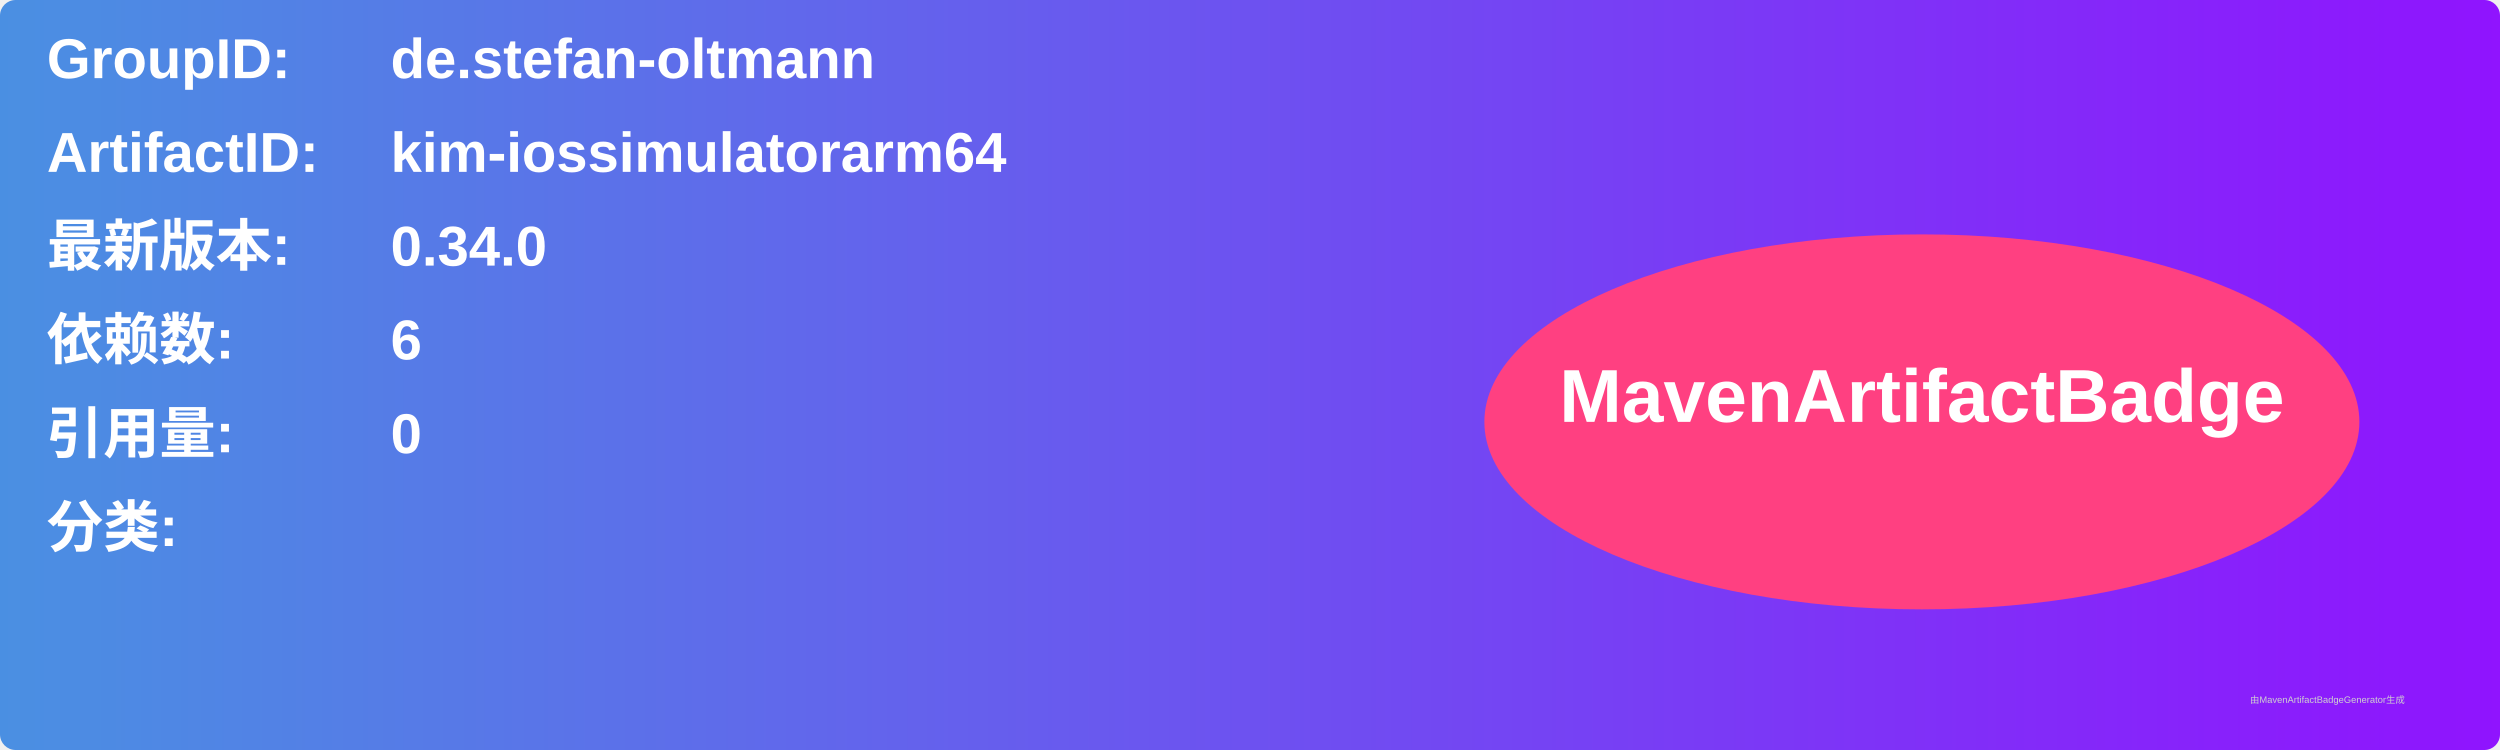
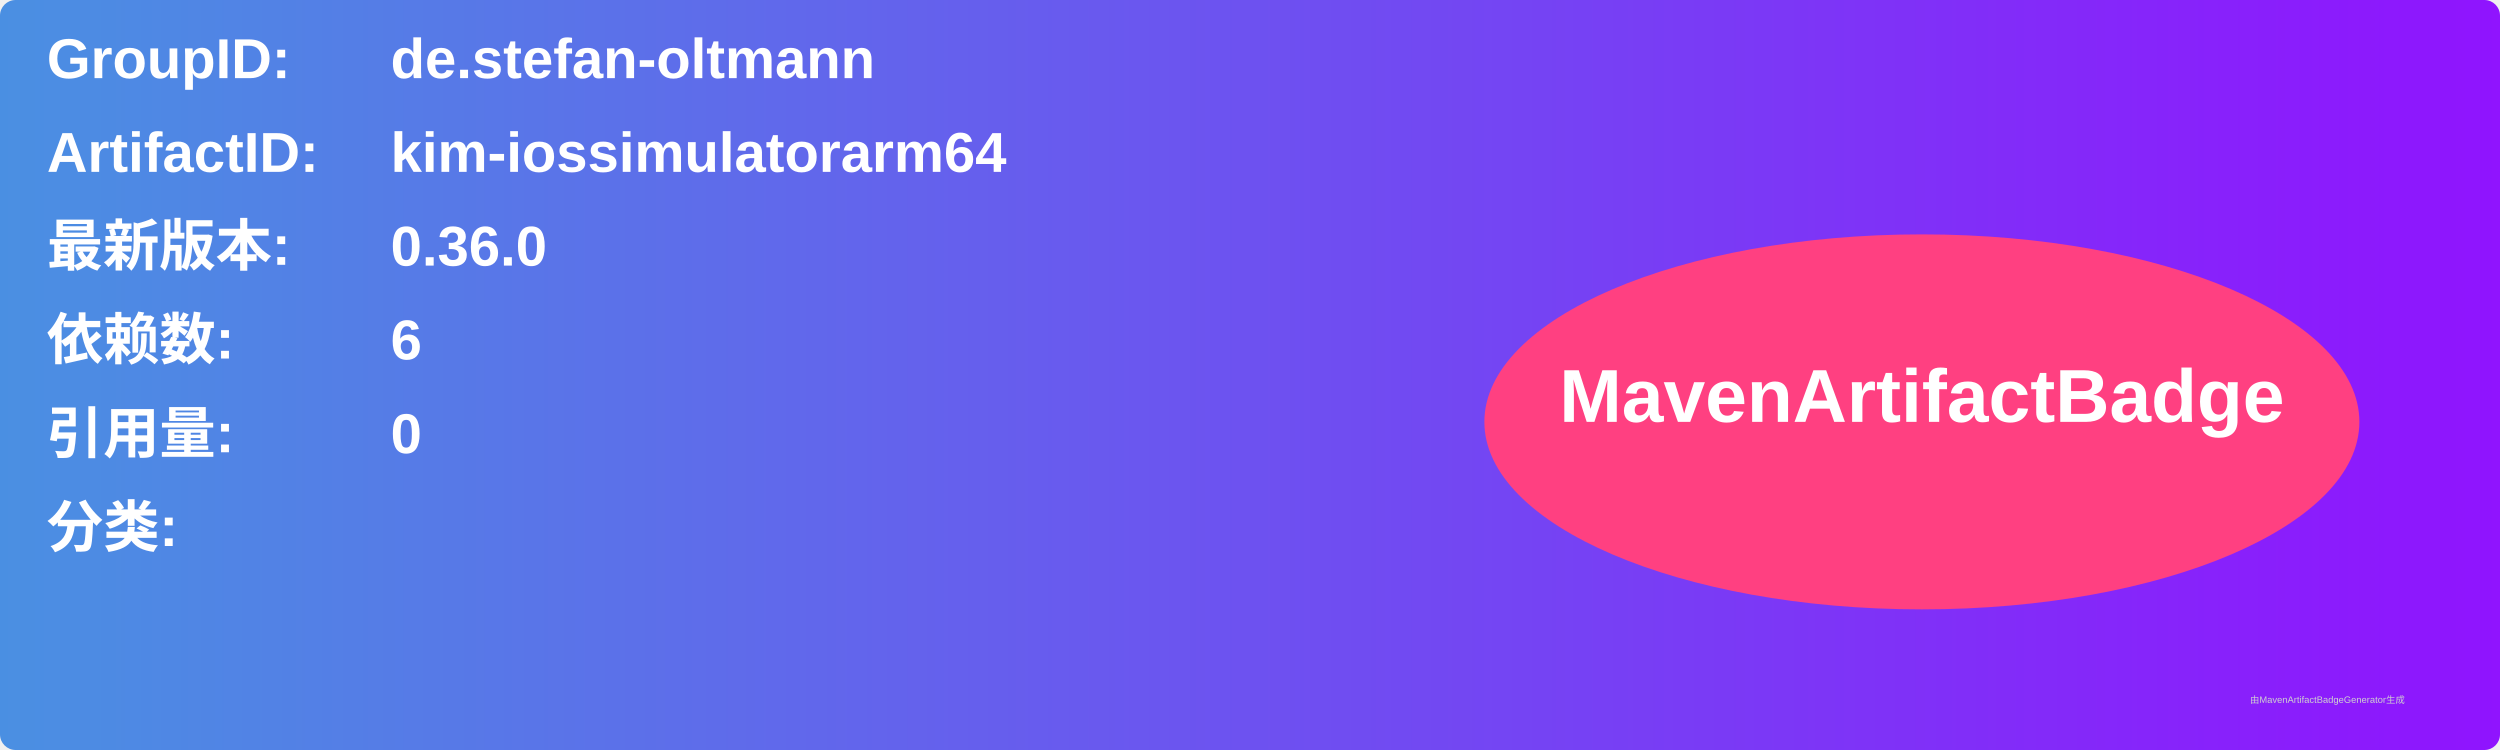
<svg xmlns="http://www.w3.org/2000/svg" width="800" height="240" viewBox="0 0 800 240">
  <linearGradient id="grad" x1="0%" y1="0%" x2="100%" y2="0%">
    <stop offset="0%" stop-color="#4a90e2" />
    <stop offset="100%" stop-color="#9013fe" />
  </linearGradient>
  <rect width="100%" height="100%" rx="5" ry="5" fill="url(#grad)" />
  <g transform="translate(15, 15)">
    <text x="0" y="10" font-family="Arial" font-size="18" fill="white" font-weight="bold" width="260">GroupID:</text>
    <text x="110" y="10" font-family="Arial" font-size="18" fill="white" font-weight="bold" width="460">de.stefan-oltmann</text>
    <text x="0" y="40" font-family="Arial" font-size="18" fill="white" font-weight="bold" width="260">ArtifactID:</text>
    <text x="110" y="40" font-family="Arial" font-size="18" fill="white" font-weight="bold" width="460">kim-iossimulatorarm64</text>
    <text x="0" y="70" font-family="Arial" font-size="18" fill="white" font-weight="bold">最新版本:</text>
    <text x="110" y="70" font-family="Arial" font-size="18" fill="white" font-weight="bold">
-       <tspan font-weight="bold">0.34.0</tspan>
+       <tspan font-weight="bold">0.36.0</tspan>
    </text>
    <text x="0" y="100" font-family="Arial" font-size="18" fill="white" font-weight="bold">依赖数: </text>
    <text x="110" y="100" font-family="Arial" font-size="18" fill="white">
      <tspan font-weight="bold">6</tspan>
    </text>
    <text x="0" y="130" font-family="Arial" font-size="18" fill="white" font-weight="bold">引用量: </text>
    <text x="110" y="130" font-family="Arial" font-size="18" fill="white">
      <tspan font-weight="bold">0</tspan>
    </text>
    <text x="0" y="160" font-family="Arial" font-size="18" fill="white" font-weight="bold">分类:</text>
    <text x="10" y="190" font-family="Arial" font-size="10" fill="white">
      <tspan font-weight="bold" />
    </text>
    <ellipse cx="600" cy="120" rx="140" ry="60" fill="#ff4081" />
    <text x="600" y="120" text-anchor="middle" font-family="Arial" font-size="24" fill="white" font-weight="bold">MavenArtifactBadge</text>
  </g>
  <text x="720" y="225" font-family="Arial" font-size="3" fill="#d0d0d0">由MavenArtifactBadgeGenerator生成</text>
</svg>
